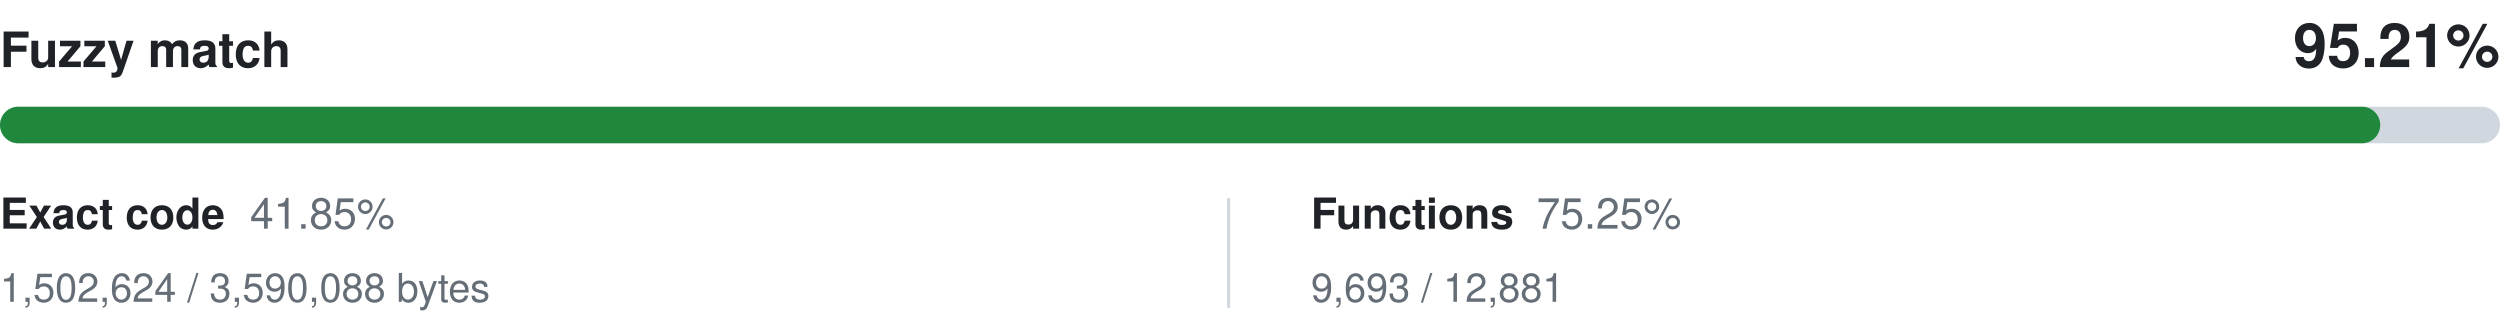
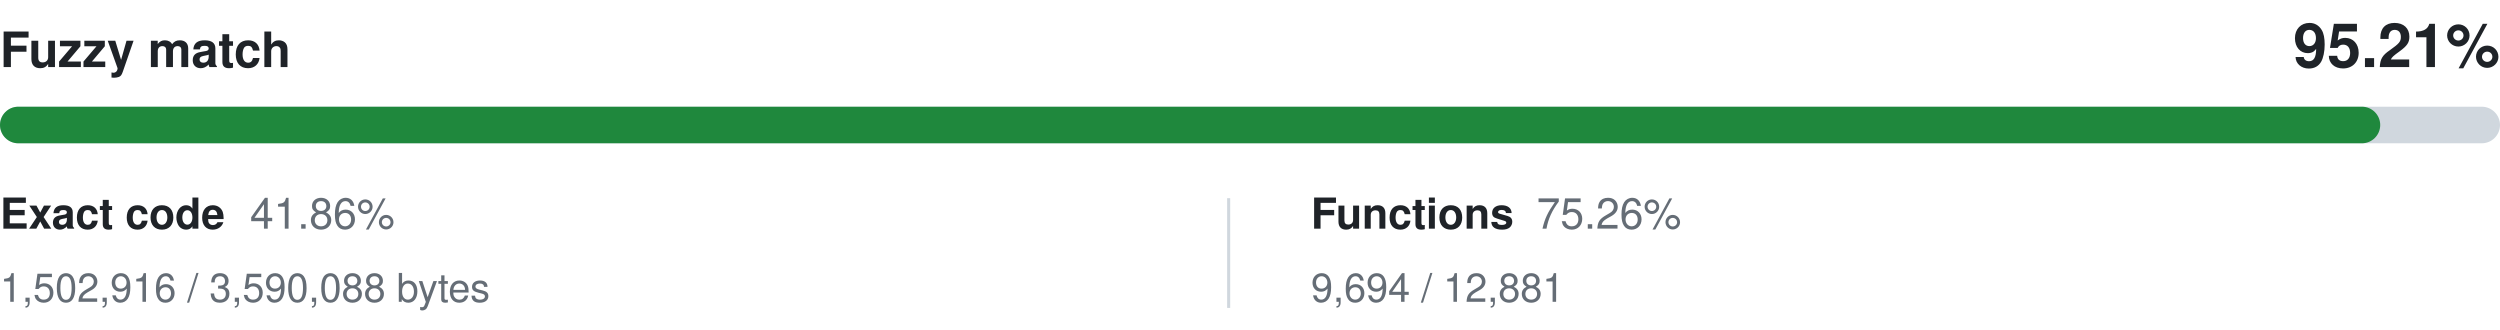
<svg xmlns="http://www.w3.org/2000/svg" width="820" height="108" viewBox="0 0 820 108" role="img" aria-labelledby="title desc">
  <style>
    .primary { fill: #1f2328; }
    .secondary { fill: #656d76; }
    .track { fill: #d0d7de; }
    @media (prefers-color-scheme: dark) {
      .primary { fill: #f0f6fc; }
      .secondary { fill: #8c959f; }
      .track { fill: #30363d; }
    }
  </style>
  <g font-family="-apple-system,BlinkMacSystemFont,Segoe UI,Helvetica,Arial,sans-serif">
    <text x="0" y="22" class="primary" font-size="16" font-weight="600">Fuzzy match</text>
    <text x="820" y="22" class="primary" font-size="20" font-weight="600" text-anchor="end">95.21%</text>
    <rect y="35" width="820" height="12" rx="6" class="track" />
    <rect y="35" width="780.71" height="12" rx="6" fill="#1f883d" />
    <text x="0" y="75" class="primary" font-size="14" font-weight="600">Exact code</text>
-     <text x="82" y="75" class="secondary" font-size="14">41.85%</text>
-     <text x="0" y="99" class="secondary" font-size="13">1,502,624 / 3,590,088 bytes</text>
+     <text x="82" y="75" class="secondary" font-size="14">41.86%</text>
+     <text x="0" y="99" class="secondary" font-size="13">1,502,916 / 3,590,088 bytes</text>
    <line x1="403" y1="65" x2="403" y2="101" stroke="#d0d7de" />
    <text x="430" y="75" class="primary" font-size="14" font-weight="600">Functions</text>
-     <text x="504" y="75" class="secondary" font-size="14">75.25%</text>
-     <text x="430" y="99" class="secondary" font-size="13">9,693 / 12,881</text>
+     <text x="504" y="75" class="secondary" font-size="14">75.26%</text>
+     <text x="430" y="99" class="secondary" font-size="13">9,694 / 12,881</text>
  </g>
</svg>
